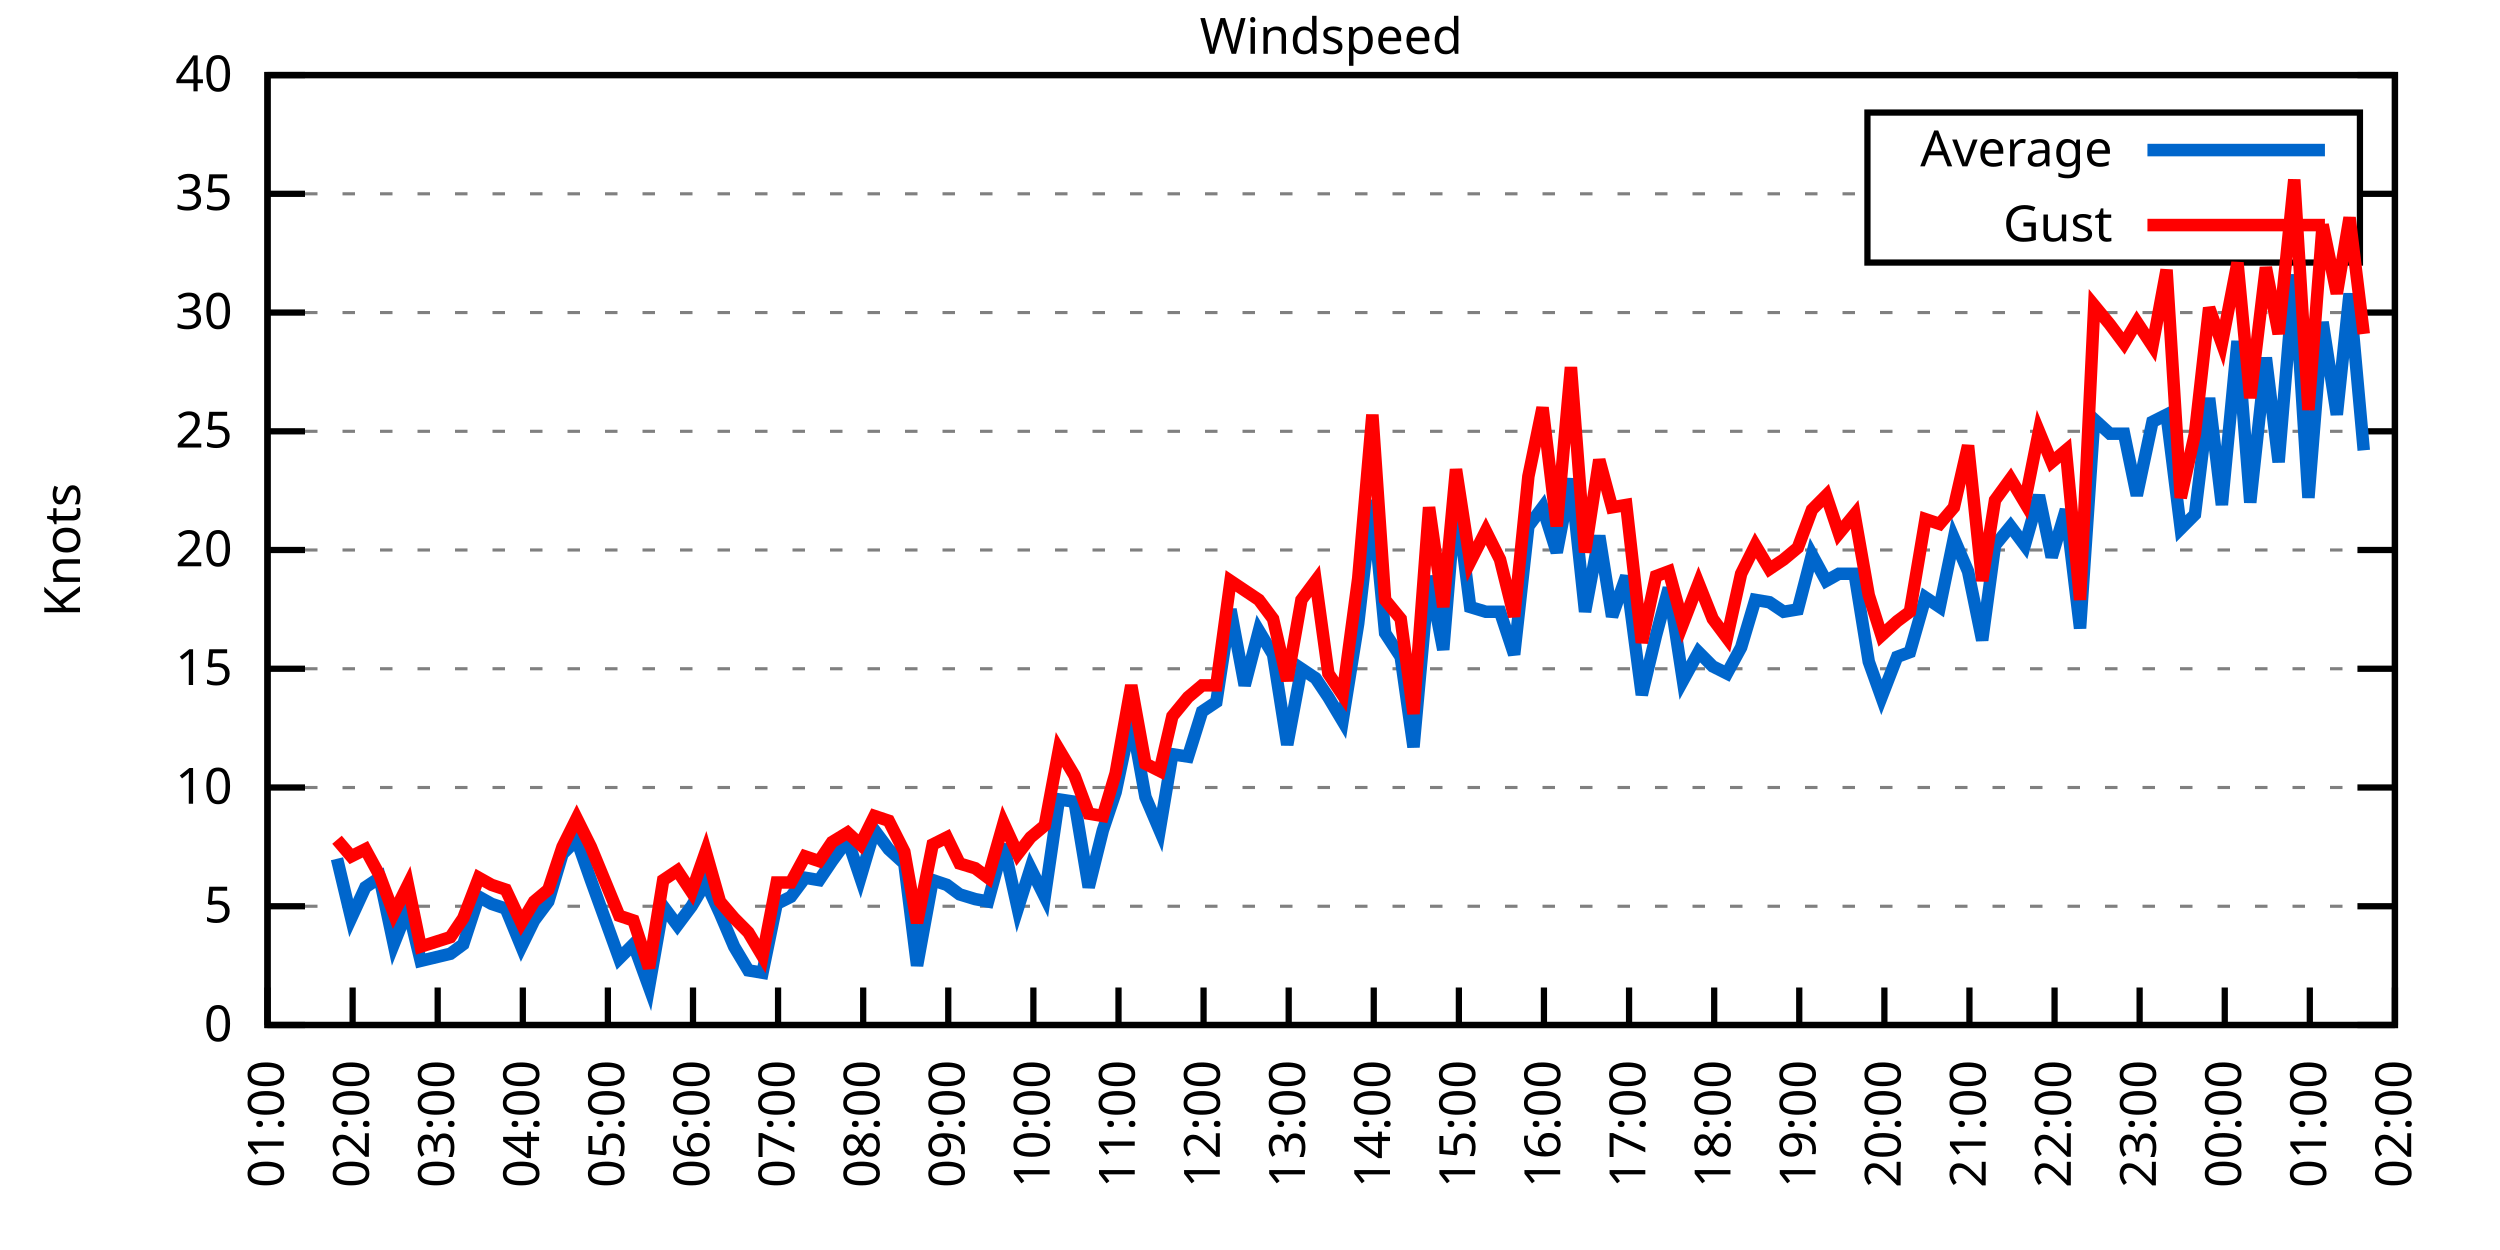
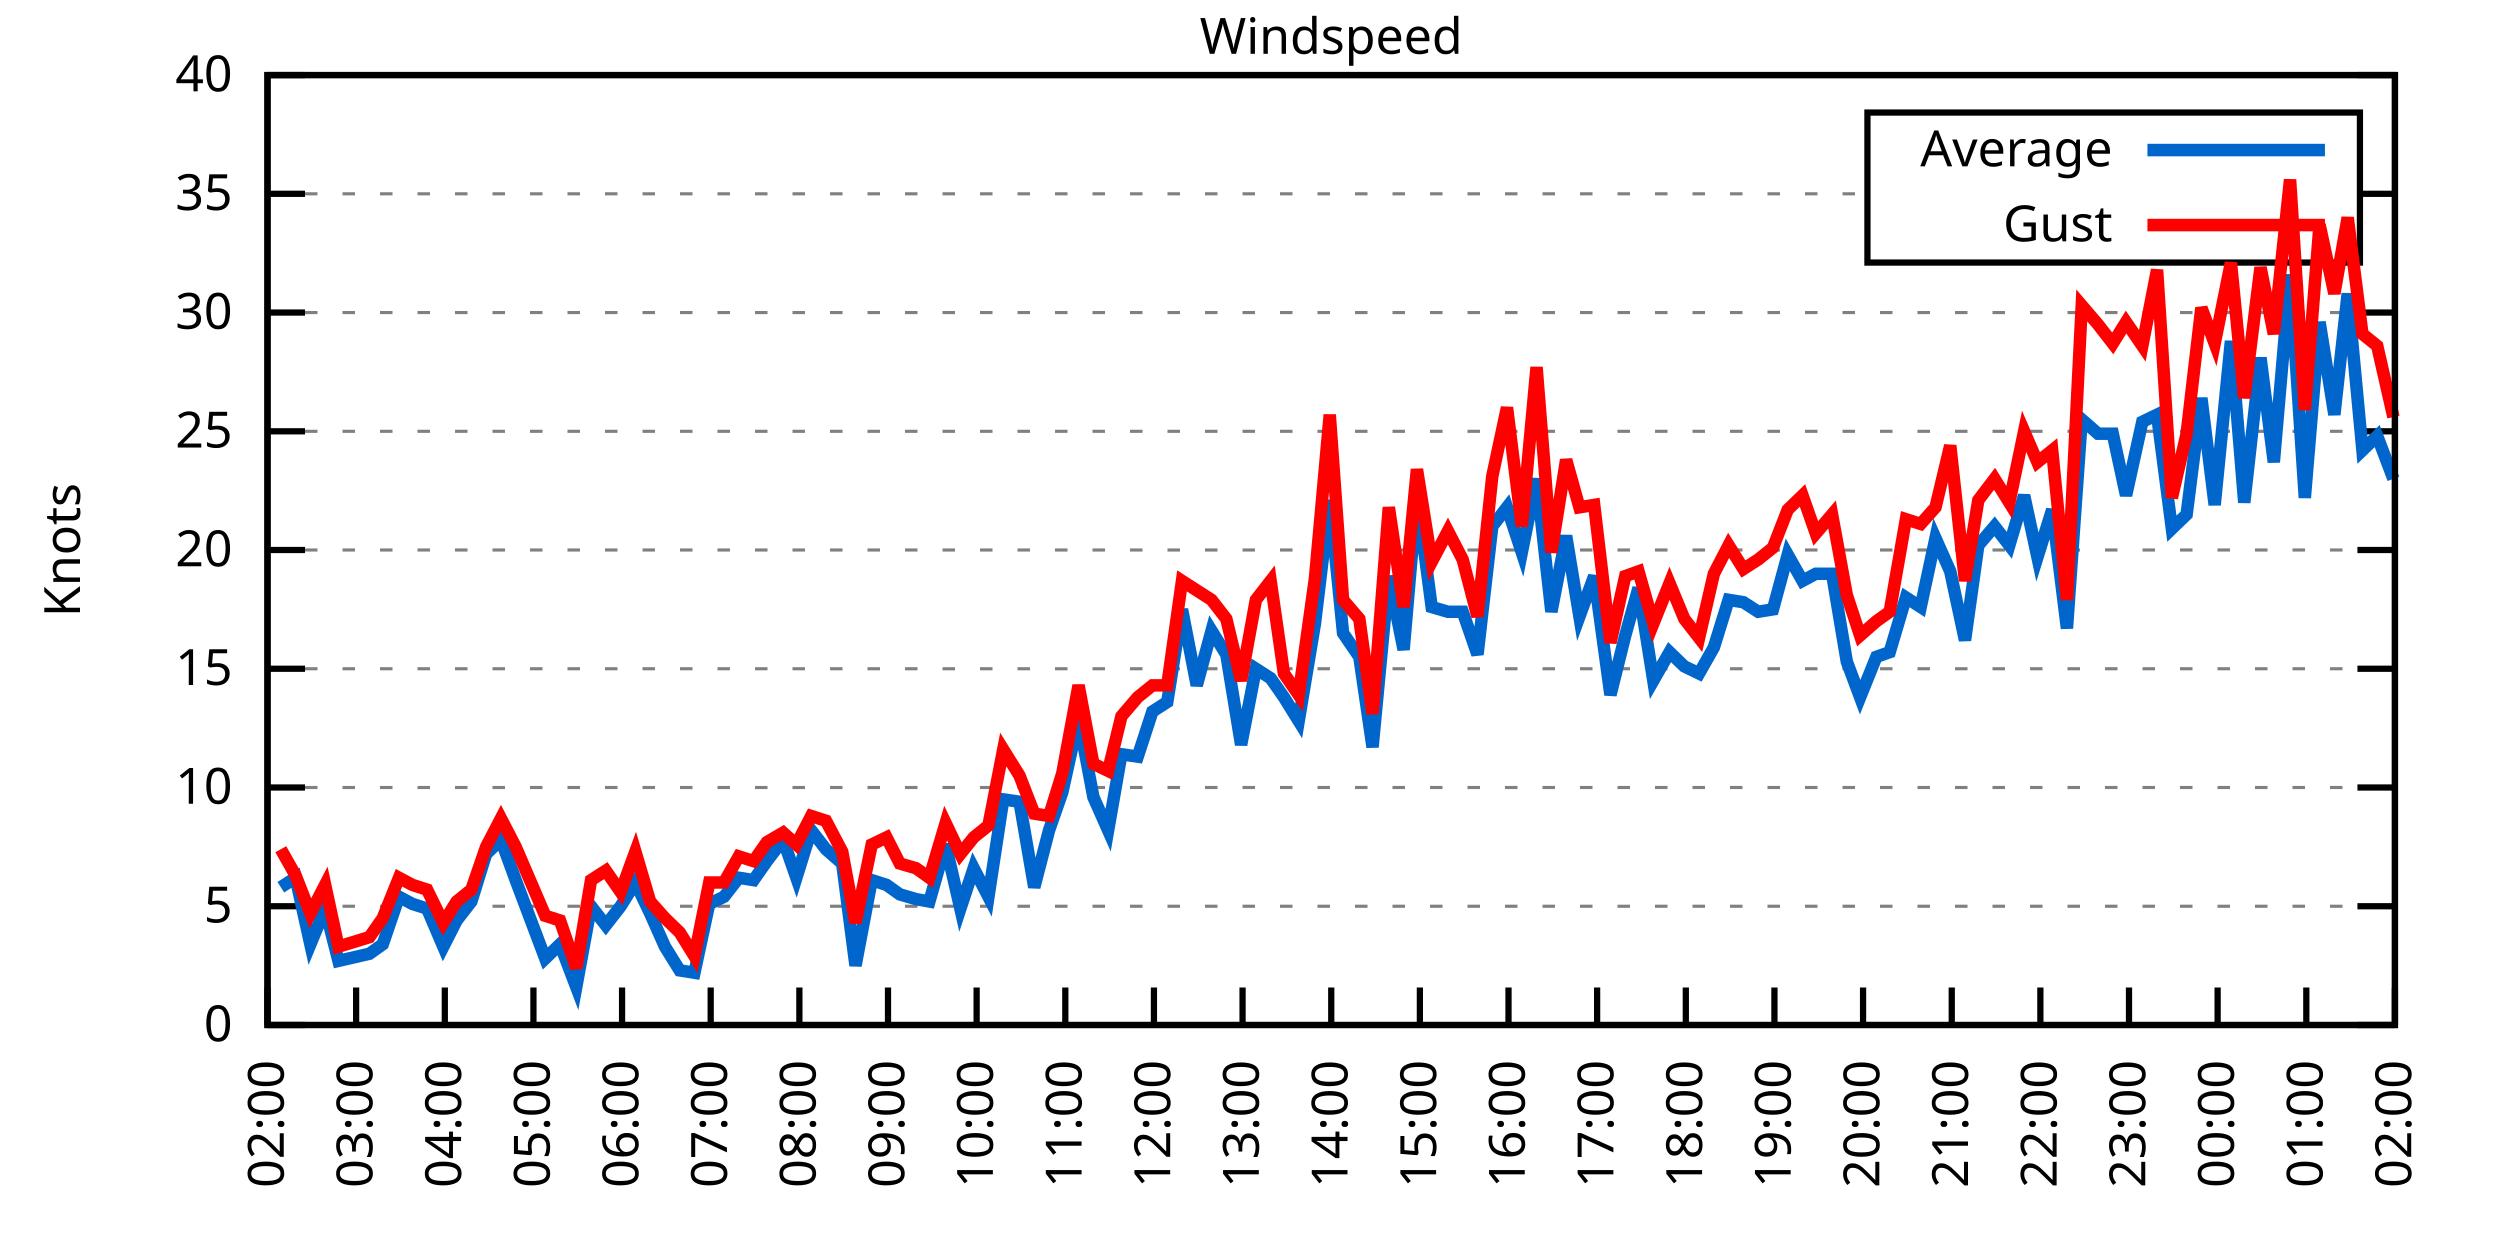
<svg xmlns="http://www.w3.org/2000/svg" xmlns:xlink="http://www.w3.org/1999/xlink" width="400" height="200" viewBox="0 0 400 200">
  <g id="gnuplot_canvas">
    <rect x="0" y="0" width="400" height="200" fill="none" />
    <defs>
      <circle id="gpDot" r="0.5" stroke-width="0.5" stroke="currentColor" />
      <path id="gpPt0" stroke-width="0.333" stroke="currentColor" d="M-1,0 h2 M0,-1 v2" />
      <path id="gpPt1" stroke-width="0.333" stroke="currentColor" d="M-1,-1 L1,1 M1,-1 L-1,1" />
      <path id="gpPt2" stroke-width="0.333" stroke="currentColor" d="M-1,0 L1,0 M0,-1 L0,1 M-1,-1 L1,1 M-1,1 L1,-1" />
      <rect id="gpPt3" stroke-width="0.333" stroke="currentColor" x="-1" y="-1" width="2" height="2" />
      <rect id="gpPt4" stroke-width="0.333" stroke="currentColor" fill="currentColor" x="-1" y="-1" width="2" height="2" />
      <circle id="gpPt5" stroke-width="0.333" stroke="currentColor" cx="0" cy="0" r="1" />
      <use xlink:href="#gpPt5" id="gpPt6" fill="currentColor" stroke="none" />
      <path id="gpPt7" stroke-width="0.333" stroke="currentColor" d="M0,-1.33 L-1.33,0.67 L1.33,0.67 z" />
      <use xlink:href="#gpPt7" id="gpPt8" fill="currentColor" stroke="none" />
      <use xlink:href="#gpPt7" id="gpPt9" stroke="currentColor" transform="rotate(180)" />
      <use xlink:href="#gpPt9" id="gpPt10" fill="currentColor" stroke="none" />
      <use xlink:href="#gpPt3" id="gpPt11" stroke="currentColor" transform="rotate(45)" />
      <use xlink:href="#gpPt11" id="gpPt12" fill="currentColor" stroke="none" />
      <path id="gpPt13" stroke-width="0.333" stroke="currentColor" d="M0,1.330 L1.265,0.411 L0.782,-1.067 L-0.782,-1.076 L-1.265,0.411 z" />
      <use xlink:href="#gpPt13" id="gpPt14" fill="currentColor" stroke="none" />
      <filter id="textbox" filterUnits="objectBoundingBox" x="0" y="0" height="1" width="1">
        <feFlood flood-color="white" flood-opacity="1" result="bgnd" />
        <feComposite in="SourceGraphic" in2="bgnd" operator="atop" />
      </filter>
      <filter id="greybox" filterUnits="objectBoundingBox" x="0" y="0" height="1" width="1">
        <feFlood flood-color="lightgrey" flood-opacity="1" result="grey" />
        <feComposite in="SourceGraphic" in2="grey" operator="atop" />
      </filter>
    </defs>
    <g fill="none" color="white" stroke="currentColor" stroke-width="1.00" stroke-linecap="butt" stroke-linejoin="miter">
</g>
    <g fill="none" color="black" stroke="currentColor" stroke-width="1.00" stroke-linecap="butt" stroke-linejoin="miter">
      <g stroke="none" shape-rendering="crispEdges">
        <polygon fill="rgb(255, 255, 255)" points="42.80,164.00 383.18,164.00 383.18,12.02 42.80,12.02 " />
      </g>
    </g>
    <g fill="none" color="black" stroke="currentColor" stroke-width="1.00" stroke-linecap="butt" stroke-linejoin="miter">
</g>
    <g fill="none" color="black" stroke="black" stroke-width="0.50" stroke-linecap="butt" stroke-linejoin="miter">
</g>
    <g fill="none" color="gray" stroke="currentColor" stroke-width="0.50" stroke-linecap="butt" stroke-linejoin="miter">
      <path stroke="gray" stroke-dasharray="2,4" class="gridline" d="M42.80,164.00 L383.19,164.00  " />
    </g>
    <g fill="none" color="gray" stroke="gray" stroke-width="1.00" stroke-linecap="butt" stroke-linejoin="miter">
</g>
    <g fill="none" color="black" stroke="currentColor" stroke-width="1.00" stroke-linecap="butt" stroke-linejoin="miter">
      <path stroke="black" d="M42.80,164.00 L48.80,164.00 M383.19,164.00 L377.19,164.00  " />
      <g transform="translate(37.20,166.60)" stroke="none" fill="black" font-family="Sans" font-size="8.00" text-anchor="end">
        <text>
          <tspan font-family="Sans"> 0</tspan>
        </text>
      </g>
    </g>
    <g fill="none" color="black" stroke="currentColor" stroke-width="1.00" stroke-linecap="butt" stroke-linejoin="miter">
</g>
    <g fill="none" color="black" stroke="black" stroke-width="0.50" stroke-linecap="butt" stroke-linejoin="miter">
</g>
    <g fill="none" color="gray" stroke="currentColor" stroke-width="0.50" stroke-linecap="butt" stroke-linejoin="miter">
      <path stroke="gray" stroke-dasharray="2,4" class="gridline" d="M42.80,145.00 L383.19,145.00  " />
    </g>
    <g fill="none" color="gray" stroke="gray" stroke-width="1.00" stroke-linecap="butt" stroke-linejoin="miter">
</g>
    <g fill="none" color="black" stroke="currentColor" stroke-width="1.00" stroke-linecap="butt" stroke-linejoin="miter">
      <path stroke="black" d="M42.80,145.00 L48.80,145.00 M383.19,145.00 L377.19,145.00  " />
      <g transform="translate(37.20,147.60)" stroke="none" fill="black" font-family="Sans" font-size="8.00" text-anchor="end">
        <text>
          <tspan font-family="Sans"> 5</tspan>
        </text>
      </g>
    </g>
    <g fill="none" color="black" stroke="currentColor" stroke-width="1.00" stroke-linecap="butt" stroke-linejoin="miter">
</g>
    <g fill="none" color="black" stroke="black" stroke-width="0.50" stroke-linecap="butt" stroke-linejoin="miter">
</g>
    <g fill="none" color="gray" stroke="currentColor" stroke-width="0.50" stroke-linecap="butt" stroke-linejoin="miter">
      <path stroke="gray" stroke-dasharray="2,4" class="gridline" d="M42.80,126.00 L383.19,126.00  " />
    </g>
    <g fill="none" color="gray" stroke="gray" stroke-width="1.00" stroke-linecap="butt" stroke-linejoin="miter">
</g>
    <g fill="none" color="black" stroke="currentColor" stroke-width="1.00" stroke-linecap="butt" stroke-linejoin="miter">
      <path stroke="black" d="M42.80,126.00 L48.80,126.00 M383.19,126.00 L377.19,126.00  " />
      <g transform="translate(37.20,128.60)" stroke="none" fill="black" font-family="Sans" font-size="8.00" text-anchor="end">
        <text>
          <tspan font-family="Sans"> 10</tspan>
        </text>
      </g>
    </g>
    <g fill="none" color="black" stroke="currentColor" stroke-width="1.00" stroke-linecap="butt" stroke-linejoin="miter">
</g>
    <g fill="none" color="black" stroke="black" stroke-width="0.50" stroke-linecap="butt" stroke-linejoin="miter">
</g>
    <g fill="none" color="gray" stroke="currentColor" stroke-width="0.50" stroke-linecap="butt" stroke-linejoin="miter">
      <path stroke="gray" stroke-dasharray="2,4" class="gridline" d="M42.80,107.00 L383.19,107.00  " />
    </g>
    <g fill="none" color="gray" stroke="gray" stroke-width="1.00" stroke-linecap="butt" stroke-linejoin="miter">
</g>
    <g fill="none" color="black" stroke="currentColor" stroke-width="1.00" stroke-linecap="butt" stroke-linejoin="miter">
      <path stroke="black" d="M42.80,107.00 L48.80,107.00 M383.19,107.00 L377.19,107.00  " />
      <g transform="translate(37.20,109.60)" stroke="none" fill="black" font-family="Sans" font-size="8.00" text-anchor="end">
        <text>
          <tspan font-family="Sans"> 15</tspan>
        </text>
      </g>
    </g>
    <g fill="none" color="black" stroke="currentColor" stroke-width="1.00" stroke-linecap="butt" stroke-linejoin="miter">
</g>
    <g fill="none" color="black" stroke="black" stroke-width="0.50" stroke-linecap="butt" stroke-linejoin="miter">
</g>
    <g fill="none" color="gray" stroke="currentColor" stroke-width="0.50" stroke-linecap="butt" stroke-linejoin="miter">
      <path stroke="gray" stroke-dasharray="2,4" class="gridline" d="M42.80,88.00 L383.19,88.00  " />
    </g>
    <g fill="none" color="gray" stroke="gray" stroke-width="1.00" stroke-linecap="butt" stroke-linejoin="miter">
</g>
    <g fill="none" color="black" stroke="currentColor" stroke-width="1.00" stroke-linecap="butt" stroke-linejoin="miter">
      <path stroke="black" d="M42.80,88.00 L48.80,88.00 M383.19,88.00 L377.19,88.00  " />
      <g transform="translate(37.20,90.60)" stroke="none" fill="black" font-family="Sans" font-size="8.00" text-anchor="end">
        <text>
          <tspan font-family="Sans"> 20</tspan>
        </text>
      </g>
    </g>
    <g fill="none" color="black" stroke="currentColor" stroke-width="1.00" stroke-linecap="butt" stroke-linejoin="miter">
</g>
    <g fill="none" color="black" stroke="black" stroke-width="0.50" stroke-linecap="butt" stroke-linejoin="miter">
</g>
    <g fill="none" color="gray" stroke="currentColor" stroke-width="0.50" stroke-linecap="butt" stroke-linejoin="miter">
      <path stroke="gray" stroke-dasharray="2,4" class="gridline" d="M42.80,69.01 L383.19,69.01  " />
    </g>
    <g fill="none" color="gray" stroke="gray" stroke-width="1.00" stroke-linecap="butt" stroke-linejoin="miter">
</g>
    <g fill="none" color="black" stroke="currentColor" stroke-width="1.00" stroke-linecap="butt" stroke-linejoin="miter">
      <path stroke="black" d="M42.80,69.01 L48.80,69.01 M383.19,69.01 L377.19,69.01  " />
      <g transform="translate(37.20,71.61)" stroke="none" fill="black" font-family="Sans" font-size="8.00" text-anchor="end">
        <text>
          <tspan font-family="Sans"> 25</tspan>
        </text>
      </g>
    </g>
    <g fill="none" color="black" stroke="currentColor" stroke-width="1.00" stroke-linecap="butt" stroke-linejoin="miter">
</g>
    <g fill="none" color="black" stroke="black" stroke-width="0.50" stroke-linecap="butt" stroke-linejoin="miter">
</g>
    <g fill="none" color="gray" stroke="currentColor" stroke-width="0.50" stroke-linecap="butt" stroke-linejoin="miter">
      <path stroke="gray" stroke-dasharray="2,4" class="gridline" d="M42.80,50.01 L383.19,50.01  " />
    </g>
    <g fill="none" color="gray" stroke="gray" stroke-width="1.00" stroke-linecap="butt" stroke-linejoin="miter">
</g>
    <g fill="none" color="black" stroke="currentColor" stroke-width="1.00" stroke-linecap="butt" stroke-linejoin="miter">
      <path stroke="black" d="M42.80,50.01 L48.80,50.01 M383.19,50.01 L377.19,50.01  " />
      <g transform="translate(37.20,52.61)" stroke="none" fill="black" font-family="Sans" font-size="8.00" text-anchor="end">
        <text>
          <tspan font-family="Sans"> 30</tspan>
        </text>
      </g>
    </g>
    <g fill="none" color="black" stroke="currentColor" stroke-width="1.00" stroke-linecap="butt" stroke-linejoin="miter">
</g>
    <g fill="none" color="black" stroke="black" stroke-width="0.50" stroke-linecap="butt" stroke-linejoin="miter">
</g>
    <g fill="none" color="gray" stroke="currentColor" stroke-width="0.50" stroke-linecap="butt" stroke-linejoin="miter">
      <path stroke="gray" stroke-dasharray="2,4" class="gridline" d="M42.80,31.01 L298.79,31.01 M377.59,31.01 L383.19,31.01  " />
    </g>
    <g fill="none" color="gray" stroke="gray" stroke-width="1.00" stroke-linecap="butt" stroke-linejoin="miter">
</g>
    <g fill="none" color="black" stroke="currentColor" stroke-width="1.00" stroke-linecap="butt" stroke-linejoin="miter">
      <path stroke="black" d="M42.80,31.01 L48.80,31.01 M383.19,31.01 L377.19,31.01  " />
      <g transform="translate(37.20,33.61)" stroke="none" fill="black" font-family="Sans" font-size="8.00" text-anchor="end">
        <text>
          <tspan font-family="Sans"> 35</tspan>
        </text>
      </g>
    </g>
    <g fill="none" color="black" stroke="currentColor" stroke-width="1.00" stroke-linecap="butt" stroke-linejoin="miter">
</g>
    <g fill="none" color="black" stroke="black" stroke-width="0.50" stroke-linecap="butt" stroke-linejoin="miter">
</g>
    <g fill="none" color="gray" stroke="currentColor" stroke-width="0.50" stroke-linecap="butt" stroke-linejoin="miter">
      <path stroke="gray" stroke-dasharray="2,4" class="gridline" d="M42.80,12.01 L383.19,12.01  " />
    </g>
    <g fill="none" color="gray" stroke="gray" stroke-width="1.00" stroke-linecap="butt" stroke-linejoin="miter">
</g>
    <g fill="none" color="black" stroke="currentColor" stroke-width="1.00" stroke-linecap="butt" stroke-linejoin="miter">
      <path stroke="black" d="M42.80,12.01 L48.80,12.01 M383.19,12.01 L377.19,12.01  " />
      <g transform="translate(37.20,14.61)" stroke="none" fill="black" font-family="Sans" font-size="8.00" text-anchor="end">
        <text>
          <tspan font-family="Sans"> 40</tspan>
        </text>
      </g>
    </g>
    <g fill="none" color="black" stroke="currentColor" stroke-width="1.00" stroke-linecap="butt" stroke-linejoin="miter">
      <path stroke="black" d="M42.80,164.00 L42.80,158.00  " />
      <g transform="translate(45.40,169.60) rotate(270.00)" stroke="none" fill="black" font-family="Sans" font-size="8.00" text-anchor="end">
        <text>
-           <tspan font-family="Sans">01:00</tspan>
-         </text>
-       </g>
-     </g>
-     <g fill="none" color="black" stroke="currentColor" stroke-width="1.00" stroke-linecap="butt" stroke-linejoin="miter">
-       <path stroke="black" d="M56.42,164.00 L56.42,158.00  " />
-       <g transform="translate(59.02,169.60) rotate(270.00)" stroke="none" fill="black" font-family="Sans" font-size="8.00" text-anchor="end">
-         <text>
          <tspan font-family="Sans">02:00</tspan>
        </text>
      </g>
    </g>
    <g fill="none" color="black" stroke="currentColor" stroke-width="1.00" stroke-linecap="butt" stroke-linejoin="miter">
-       <path stroke="black" d="M70.03,164.00 L70.03,158.00  " />
-       <g transform="translate(72.63,169.60) rotate(270.00)" stroke="none" fill="black" font-family="Sans" font-size="8.00" text-anchor="end">
+       <path stroke="black" d="M56.98,164.00 L56.98,158.00  " />
+       <g transform="translate(59.58,169.60) rotate(270.00)" stroke="none" fill="black" font-family="Sans" font-size="8.00" text-anchor="end">
        <text>
          <tspan font-family="Sans">03:00</tspan>
        </text>
      </g>
    </g>
    <g fill="none" color="black" stroke="currentColor" stroke-width="1.00" stroke-linecap="butt" stroke-linejoin="miter">
-       <path stroke="black" d="M83.65,164.00 L83.65,158.00  " />
-       <g transform="translate(86.25,169.60) rotate(270.00)" stroke="none" fill="black" font-family="Sans" font-size="8.00" text-anchor="end">
+       <path stroke="black" d="M71.17,164.00 L71.17,158.00  " />
+       <g transform="translate(73.77,169.60) rotate(270.00)" stroke="none" fill="black" font-family="Sans" font-size="8.00" text-anchor="end">
        <text>
          <tspan font-family="Sans">04:00</tspan>
        </text>
      </g>
    </g>
    <g fill="none" color="black" stroke="currentColor" stroke-width="1.00" stroke-linecap="butt" stroke-linejoin="miter">
-       <path stroke="black" d="M97.26,164.00 L97.26,158.00  " />
-       <g transform="translate(99.86,169.60) rotate(270.00)" stroke="none" fill="black" font-family="Sans" font-size="8.00" text-anchor="end">
+       <path stroke="black" d="M85.35,164.00 L85.35,158.00  " />
+       <g transform="translate(87.95,169.60) rotate(270.00)" stroke="none" fill="black" font-family="Sans" font-size="8.00" text-anchor="end">
        <text>
          <tspan font-family="Sans">05:00</tspan>
        </text>
      </g>
    </g>
    <g fill="none" color="black" stroke="currentColor" stroke-width="1.00" stroke-linecap="butt" stroke-linejoin="miter">
-       <path stroke="black" d="M110.88,164.00 L110.88,158.00  " />
-       <g transform="translate(113.48,169.60) rotate(270.00)" stroke="none" fill="black" font-family="Sans" font-size="8.00" text-anchor="end">
+       <path stroke="black" d="M99.53,164.00 L99.53,158.00  " />
+       <g transform="translate(102.13,169.60) rotate(270.00)" stroke="none" fill="black" font-family="Sans" font-size="8.00" text-anchor="end">
        <text>
          <tspan font-family="Sans">06:00</tspan>
        </text>
      </g>
    </g>
    <g fill="none" color="black" stroke="currentColor" stroke-width="1.00" stroke-linecap="butt" stroke-linejoin="miter">
-       <path stroke="black" d="M124.49,164.00 L124.49,158.00  " />
-       <g transform="translate(127.09,169.60) rotate(270.00)" stroke="none" fill="black" font-family="Sans" font-size="8.00" text-anchor="end">
+       <path stroke="black" d="M113.71,164.00 L113.71,158.00  " />
+       <g transform="translate(116.31,169.60) rotate(270.00)" stroke="none" fill="black" font-family="Sans" font-size="8.00" text-anchor="end">
        <text>
          <tspan font-family="Sans">07:00</tspan>
        </text>
      </g>
    </g>
    <g fill="none" color="black" stroke="currentColor" stroke-width="1.00" stroke-linecap="butt" stroke-linejoin="miter">
-       <path stroke="black" d="M138.11,164.00 L138.11,158.00  " />
-       <g transform="translate(140.71,169.60) rotate(270.00)" stroke="none" fill="black" font-family="Sans" font-size="8.00" text-anchor="end">
+       <path stroke="black" d="M127.90,164.00 L127.90,158.00  " />
+       <g transform="translate(130.50,169.60) rotate(270.00)" stroke="none" fill="black" font-family="Sans" font-size="8.00" text-anchor="end">
        <text>
          <tspan font-family="Sans">08:00</tspan>
        </text>
      </g>
    </g>
    <g fill="none" color="black" stroke="currentColor" stroke-width="1.00" stroke-linecap="butt" stroke-linejoin="miter">
-       <path stroke="black" d="M151.72,164.00 L151.72,158.00  " />
-       <g transform="translate(154.32,169.60) rotate(270.00)" stroke="none" fill="black" font-family="Sans" font-size="8.00" text-anchor="end">
+       <path stroke="black" d="M142.08,164.00 L142.08,158.00  " />
+       <g transform="translate(144.68,169.60) rotate(270.00)" stroke="none" fill="black" font-family="Sans" font-size="8.00" text-anchor="end">
        <text>
          <tspan font-family="Sans">09:00</tspan>
        </text>
      </g>
    </g>
    <g fill="none" color="black" stroke="currentColor" stroke-width="1.00" stroke-linecap="butt" stroke-linejoin="miter">
-       <path stroke="black" d="M165.34,164.00 L165.34,158.00  " />
-       <g transform="translate(167.94,169.60) rotate(270.00)" stroke="none" fill="black" font-family="Sans" font-size="8.00" text-anchor="end">
+       <path stroke="black" d="M156.26,164.00 L156.26,158.00  " />
+       <g transform="translate(158.86,169.60) rotate(270.00)" stroke="none" fill="black" font-family="Sans" font-size="8.00" text-anchor="end">
        <text>
          <tspan font-family="Sans">10:00</tspan>
        </text>
      </g>
    </g>
    <g fill="none" color="black" stroke="currentColor" stroke-width="1.00" stroke-linecap="butt" stroke-linejoin="miter">
-       <path stroke="black" d="M178.96,164.00 L178.96,158.00  " />
-       <g transform="translate(181.56,169.60) rotate(270.00)" stroke="none" fill="black" font-family="Sans" font-size="8.00" text-anchor="end">
+       <path stroke="black" d="M170.45,164.00 L170.45,158.00  " />
+       <g transform="translate(173.05,169.60) rotate(270.00)" stroke="none" fill="black" font-family="Sans" font-size="8.00" text-anchor="end">
        <text>
          <tspan font-family="Sans">11:00</tspan>
        </text>
      </g>
    </g>
    <g fill="none" color="black" stroke="currentColor" stroke-width="1.00" stroke-linecap="butt" stroke-linejoin="miter">
-       <path stroke="black" d="M192.57,164.00 L192.57,158.00  " />
-       <g transform="translate(195.17,169.60) rotate(270.00)" stroke="none" fill="black" font-family="Sans" font-size="8.00" text-anchor="end">
+       <path stroke="black" d="M184.63,164.00 L184.63,158.00  " />
+       <g transform="translate(187.23,169.60) rotate(270.00)" stroke="none" fill="black" font-family="Sans" font-size="8.00" text-anchor="end">
        <text>
          <tspan font-family="Sans">12:00</tspan>
        </text>
      </g>
    </g>
    <g fill="none" color="black" stroke="currentColor" stroke-width="1.00" stroke-linecap="butt" stroke-linejoin="miter">
-       <path stroke="black" d="M206.19,164.00 L206.19,158.00  " />
-       <g transform="translate(208.79,169.60) rotate(270.00)" stroke="none" fill="black" font-family="Sans" font-size="8.00" text-anchor="end">
+       <path stroke="black" d="M198.81,164.00 L198.81,158.00  " />
+       <g transform="translate(201.41,169.60) rotate(270.00)" stroke="none" fill="black" font-family="Sans" font-size="8.00" text-anchor="end">
        <text>
          <tspan font-family="Sans">13:00</tspan>
        </text>
      </g>
    </g>
    <g fill="none" color="black" stroke="currentColor" stroke-width="1.00" stroke-linecap="butt" stroke-linejoin="miter">
-       <path stroke="black" d="M219.80,164.00 L219.80,158.00  " />
-       <g transform="translate(222.40,169.60) rotate(270.00)" stroke="none" fill="black" font-family="Sans" font-size="8.00" text-anchor="end">
+       <path stroke="black" d="M213.00,164.00 L213.00,158.00  " />
+       <g transform="translate(215.60,169.60) rotate(270.00)" stroke="none" fill="black" font-family="Sans" font-size="8.00" text-anchor="end">
        <text>
          <tspan font-family="Sans">14:00</tspan>
        </text>
      </g>
    </g>
    <g fill="none" color="black" stroke="currentColor" stroke-width="1.00" stroke-linecap="butt" stroke-linejoin="miter">
-       <path stroke="black" d="M233.42,164.00 L233.42,158.00  " />
-       <g transform="translate(236.02,169.60) rotate(270.00)" stroke="none" fill="black" font-family="Sans" font-size="8.00" text-anchor="end">
+       <path stroke="black" d="M227.18,164.00 L227.18,158.00  " />
+       <g transform="translate(229.78,169.60) rotate(270.00)" stroke="none" fill="black" font-family="Sans" font-size="8.00" text-anchor="end">
        <text>
          <tspan font-family="Sans">15:00</tspan>
        </text>
      </g>
    </g>
    <g fill="none" color="black" stroke="currentColor" stroke-width="1.00" stroke-linecap="butt" stroke-linejoin="miter">
-       <path stroke="black" d="M247.03,164.00 L247.03,158.00  " />
-       <g transform="translate(249.63,169.60) rotate(270.00)" stroke="none" fill="black" font-family="Sans" font-size="8.00" text-anchor="end">
+       <path stroke="black" d="M241.36,164.00 L241.36,158.00  " />
+       <g transform="translate(243.96,169.60) rotate(270.00)" stroke="none" fill="black" font-family="Sans" font-size="8.00" text-anchor="end">
        <text>
          <tspan font-family="Sans">16:00</tspan>
        </text>
      </g>
    </g>
    <g fill="none" color="black" stroke="currentColor" stroke-width="1.00" stroke-linecap="butt" stroke-linejoin="miter">
-       <path stroke="black" d="M260.65,164.00 L260.65,158.00  " />
-       <g transform="translate(263.25,169.60) rotate(270.00)" stroke="none" fill="black" font-family="Sans" font-size="8.00" text-anchor="end">
+       <path stroke="black" d="M255.54,164.00 L255.54,158.00  " />
+       <g transform="translate(258.14,169.60) rotate(270.00)" stroke="none" fill="black" font-family="Sans" font-size="8.00" text-anchor="end">
        <text>
          <tspan font-family="Sans">17:00</tspan>
        </text>
      </g>
    </g>
    <g fill="none" color="black" stroke="currentColor" stroke-width="1.00" stroke-linecap="butt" stroke-linejoin="miter">
-       <path stroke="black" d="M274.27,164.00 L274.27,158.00  " />
-       <g transform="translate(276.87,169.60) rotate(270.00)" stroke="none" fill="black" font-family="Sans" font-size="8.00" text-anchor="end">
+       <path stroke="black" d="M269.73,164.00 L269.73,158.00  " />
+       <g transform="translate(272.33,169.60) rotate(270.00)" stroke="none" fill="black" font-family="Sans" font-size="8.00" text-anchor="end">
        <text>
          <tspan font-family="Sans">18:00</tspan>
        </text>
      </g>
    </g>
    <g fill="none" color="black" stroke="currentColor" stroke-width="1.00" stroke-linecap="butt" stroke-linejoin="miter">
-       <path stroke="black" d="M287.88,164.00 L287.88,158.00  " />
-       <g transform="translate(290.48,169.60) rotate(270.00)" stroke="none" fill="black" font-family="Sans" font-size="8.00" text-anchor="end">
+       <path stroke="black" d="M283.91,164.00 L283.91,158.00  " />
+       <g transform="translate(286.51,169.60) rotate(270.00)" stroke="none" fill="black" font-family="Sans" font-size="8.00" text-anchor="end">
        <text>
          <tspan font-family="Sans">19:00</tspan>
        </text>
      </g>
    </g>
    <g fill="none" color="black" stroke="currentColor" stroke-width="1.00" stroke-linecap="butt" stroke-linejoin="miter">
-       <path stroke="black" d="M301.50,164.00 L301.50,158.00  " />
-       <g transform="translate(304.10,169.60) rotate(270.00)" stroke="none" fill="black" font-family="Sans" font-size="8.00" text-anchor="end">
+       <path stroke="black" d="M298.09,164.00 L298.09,158.00  " />
+       <g transform="translate(300.69,169.60) rotate(270.00)" stroke="none" fill="black" font-family="Sans" font-size="8.00" text-anchor="end">
        <text>
          <tspan font-family="Sans">20:00</tspan>
        </text>
      </g>
    </g>
    <g fill="none" color="black" stroke="currentColor" stroke-width="1.00" stroke-linecap="butt" stroke-linejoin="miter">
-       <path stroke="black" d="M315.11,164.00 L315.11,158.00  " />
-       <g transform="translate(317.71,169.60) rotate(270.00)" stroke="none" fill="black" font-family="Sans" font-size="8.00" text-anchor="end">
+       <path stroke="black" d="M312.28,164.00 L312.28,158.00  " />
+       <g transform="translate(314.88,169.60) rotate(270.00)" stroke="none" fill="black" font-family="Sans" font-size="8.00" text-anchor="end">
        <text>
          <tspan font-family="Sans">21:00</tspan>
        </text>
      </g>
    </g>
    <g fill="none" color="black" stroke="currentColor" stroke-width="1.00" stroke-linecap="butt" stroke-linejoin="miter">
-       <path stroke="black" d="M328.73,164.00 L328.73,158.00  " />
-       <g transform="translate(331.33,169.60) rotate(270.00)" stroke="none" fill="black" font-family="Sans" font-size="8.00" text-anchor="end">
+       <path stroke="black" d="M326.46,164.00 L326.46,158.00  " />
+       <g transform="translate(329.06,169.60) rotate(270.00)" stroke="none" fill="black" font-family="Sans" font-size="8.00" text-anchor="end">
        <text>
          <tspan font-family="Sans">22:00</tspan>
        </text>
      </g>
    </g>
    <g fill="none" color="black" stroke="currentColor" stroke-width="1.00" stroke-linecap="butt" stroke-linejoin="miter">
-       <path stroke="black" d="M342.34,164.00 L342.34,158.00  " />
-       <g transform="translate(344.94,169.60) rotate(270.00)" stroke="none" fill="black" font-family="Sans" font-size="8.00" text-anchor="end">
+       <path stroke="black" d="M340.64,164.00 L340.64,158.00  " />
+       <g transform="translate(343.24,169.60) rotate(270.00)" stroke="none" fill="black" font-family="Sans" font-size="8.00" text-anchor="end">
        <text>
          <tspan font-family="Sans">23:00</tspan>
        </text>
      </g>
    </g>
    <g fill="none" color="black" stroke="currentColor" stroke-width="1.00" stroke-linecap="butt" stroke-linejoin="miter">
-       <path stroke="black" d="M355.96,164.00 L355.96,158.00  " />
-       <g transform="translate(358.56,169.60) rotate(270.00)" stroke="none" fill="black" font-family="Sans" font-size="8.00" text-anchor="end">
+       <path stroke="black" d="M354.82,164.00 L354.82,158.00  " />
+       <g transform="translate(357.42,169.60) rotate(270.00)" stroke="none" fill="black" font-family="Sans" font-size="8.00" text-anchor="end">
        <text>
          <tspan font-family="Sans">00:00</tspan>
        </text>
      </g>
    </g>
    <g fill="none" color="black" stroke="currentColor" stroke-width="1.00" stroke-linecap="butt" stroke-linejoin="miter">
-       <path stroke="black" d="M369.57,164.00 L369.57,158.00  " />
-       <g transform="translate(372.17,169.60) rotate(270.00)" stroke="none" fill="black" font-family="Sans" font-size="8.00" text-anchor="end">
+       <path stroke="black" d="M369.01,164.00 L369.01,158.00  " />
+       <g transform="translate(371.61,169.60) rotate(270.00)" stroke="none" fill="black" font-family="Sans" font-size="8.00" text-anchor="end">
        <text>
          <tspan font-family="Sans">01:00</tspan>
        </text>
      </g>
    </g>
    <g fill="none" color="black" stroke="currentColor" stroke-width="1.00" stroke-linecap="butt" stroke-linejoin="miter">
      <path stroke="black" d="M383.19,164.00 L383.19,158.00  " />
      <g transform="translate(385.79,169.60) rotate(270.00)" stroke="none" fill="black" font-family="Sans" font-size="8.00" text-anchor="end">
        <text>
          <tspan font-family="Sans">02:00</tspan>
        </text>
      </g>
    </g>
    <g fill="none" color="black" stroke="currentColor" stroke-width="1.00" stroke-linecap="butt" stroke-linejoin="miter">
</g>
    <g fill="none" color="black" stroke="currentColor" stroke-width="1.00" stroke-linecap="butt" stroke-linejoin="miter">
      <path stroke="black" d="M42.80,12.01 L42.80,164.00 L383.19,164.00 L383.19,12.01 L42.80,12.01 Z  " />
    </g>
    <g fill="none" color="black" stroke="currentColor" stroke-width="1.00" stroke-linecap="butt" stroke-linejoin="miter">
</g>
    <g fill="none" color="black" stroke="currentColor" stroke-width="1.00" stroke-linecap="butt" stroke-linejoin="miter">
      <path stroke="black" d="M298.79,42.01 L298.79,18.01 L377.59,18.01 L377.59,42.01 L298.79,42.01 Z  " />
    </g>
    <g id="Windspeed_plot_1">
      <g fill="none" color="white" stroke="black" stroke-width="2.00" stroke-linecap="butt" stroke-linejoin="miter">
</g>
      <g fill="none" color="black" stroke="currentColor" stroke-width="2.00" stroke-linecap="butt" stroke-linejoin="miter">
        <g transform="translate(337.99,26.61)" stroke="none" fill="black" font-family="Sans" font-size="8.00" text-anchor="end">
          <text>
            <tspan font-family="Sans">Average</tspan>
          </text>
        </g>
      </g>
      <g fill="none" color="black" stroke="currentColor" stroke-width="2.00" stroke-linecap="butt" stroke-linejoin="miter">
-         <path stroke="rgb(  0, 102, 204)" d="M343.59,24.01 L371.99,24.01 M53.92,137.40 L56.19,146.90 L58.46,141.96 L60.73,140.44 L63.00,151.08 L65.27,145.38   L67.31,153.74 L72.07,152.60 L74.12,151.08 L76.61,143.48 L78.65,144.62 L80.92,145.38 L83.42,151.46 L85.46,147.28   L87.73,144.24 L90.00,136.64 L92.27,134.36 L94.54,140.82 L99.08,153.36 L101.35,151.08 L103.84,157.92 L106.11,145.00   L108.38,148.04 L110.65,145.00 L112.92,141.20 L115.19,146.14 L117.46,151.46 L119.73,155.26 L122.00,155.64 L124.27,144.62   L126.54,143.48 L128.81,140.44 L131.07,140.82 L133.12,137.78 L135.61,134.36 L137.66,140.44 L139.92,132.84 L142.19,135.88   L144.69,138.16 L146.73,154.50 L149.23,140.82 L151.50,141.58 L153.54,143.10 L156.04,143.86 L158.08,144.24 L160.57,135.12   L162.84,145.38 L164.89,138.92 L167.16,143.48 L169.43,127.90 L171.92,128.28 L174.19,141.96 L176.46,132.84 L178.50,126.76   L181.00,114.98 L183.27,127.52 L185.54,132.84 L187.58,120.68 L190.08,121.06 L192.34,113.84 L194.61,112.32 L196.88,97.50   L199.15,109.66 L201.42,100.92 L203.69,104.72 L205.96,119.16 L208.23,107.00 L210.50,108.52 L212.54,111.56 L214.81,115.36   L217.31,99.78 L219.58,80.03 L221.62,101.30 L224.11,105.10 L226.16,119.54 L228.65,92.18 L230.92,103.96 L232.96,79.27   L235.23,97.12 L237.73,97.88 L240.00,97.88 L242.27,104.72 L244.54,84.21 L246.81,81.17 L249.08,88.38 L251.35,76.61   L253.61,97.88 L255.88,85.73 L257.93,98.64 L260.20,92.18 L262.69,111.18 L264.96,101.68 L267.00,94.08 L269.27,108.90   L271.77,104.34 L274.04,106.62 L276.31,107.76 L278.58,103.58 L280.85,95.98 L283.12,96.36 L285.38,97.88 L287.65,97.50   L289.92,88.76 L292.19,92.94 L294.23,91.80 L296.73,91.80 L299.00,105.86 L301.04,111.56 L303.54,105.10 L305.58,104.34   L308.08,95.60 L310.35,97.12 L312.62,86.11 L314.89,91.42 L317.15,102.44 L319.20,87.25 L321.69,84.21 L323.96,87.25   L326.23,79.27 L328.27,89.14 L330.54,81.55 L332.81,100.54 L335.08,67.11 L337.58,69.39 L339.85,69.39 L341.89,79.27   L344.39,67.49 L346.65,66.35 L348.92,84.59 L351.19,82.31 L353.46,63.69 L355.50,80.79 L358.00,54.57 L360.04,80.41   L362.54,57.23 L364.58,73.95 L367.08,43.93 L369.35,79.65 L371.62,51.53 L373.89,66.35 L375.93,46.97 L378.20,72.05    " />
+         <path stroke="rgb(  0, 102, 204)" d="M343.59,24.01 L371.99,24.01 M44.93,141.96 L47.29,140.44 L49.66,151.08 L52.02,145.38 L54.15,153.74 L59.11,152.60   L61.24,151.08 L63.84,143.48 L65.97,144.62 L68.33,145.38 L70.93,151.46 L73.06,147.28 L75.42,144.24 L77.78,136.64   L80.15,134.36 L82.51,140.82 L87.24,153.36 L89.60,151.08 L92.20,157.92 L94.57,145.00 L96.93,148.04 L99.30,145.00   L101.66,141.20 L104.02,146.14 L106.39,151.46 L108.75,155.26 L111.11,155.64 L113.48,144.62 L115.84,143.48 L118.21,140.44   L120.57,140.82 L122.70,137.78 L125.30,134.36 L127.42,140.44 L129.79,132.84 L132.15,135.88 L134.75,138.16 L136.88,154.50   L139.48,140.82 L141.84,141.58 L143.97,143.10 L146.57,143.86 L148.70,144.24 L151.30,135.12 L153.66,145.38 L155.79,138.92   L158.15,143.48 L160.52,127.90 L163.12,128.28 L165.48,141.96 L167.85,132.84 L169.97,126.76 L172.57,114.98 L174.94,127.52   L177.30,132.84 L179.43,120.68 L182.03,121.06 L184.39,113.84 L186.76,112.32 L189.12,97.50 L191.48,109.66 L193.85,100.92   L196.21,104.72 L198.58,119.16 L200.94,107.00 L203.30,108.52 L205.43,111.56 L207.79,115.36 L210.39,99.78 L212.76,80.03   L214.89,101.30 L217.49,105.10 L219.61,119.54 L222.21,92.18 L224.58,103.96 L226.71,79.27 L229.07,97.12 L231.67,97.88   L234.03,97.88 L236.40,104.72 L238.76,84.21 L241.12,81.17 L243.49,88.38 L245.85,76.61 L248.22,97.88 L250.58,85.73   L252.71,98.64 L255.07,92.18 L257.67,111.18 L260.04,101.68 L262.16,94.08 L264.53,108.90 L267.13,104.34 L269.49,106.62   L271.85,107.76 L274.22,103.58 L276.58,95.98 L278.95,96.36 L281.31,97.88 L283.67,97.50 L286.04,88.76 L288.40,92.94   L290.53,91.80 L293.13,91.80 L295.49,105.86 L297.62,111.56 L300.22,105.10 L302.35,104.34 L304.95,95.60 L307.31,97.12   L309.68,86.11 L312.04,91.42 L314.40,102.44 L316.53,87.25 L319.13,84.21 L321.49,87.25 L323.86,79.27 L325.99,89.14   L328.35,81.55 L330.71,100.54 L333.08,67.11 L335.68,69.39 L338.04,69.39 L340.17,79.27 L342.77,67.49 L345.13,66.35   L347.50,84.59 L349.86,82.31 L352.22,63.69 L354.35,80.79 L356.95,54.57 L359.08,80.41 L361.68,57.23 L363.81,73.95   L366.41,43.93 L368.77,79.65 L371.13,51.53 L373.50,66.35 L375.63,46.97 L377.99,72.05 L380.35,69.77 L382.95,76.61    " />
      </g>
    </g>
    <g id="Windspeed_plot_2">
      <g fill="none" color="black" stroke="currentColor" stroke-width="2.00" stroke-linecap="butt" stroke-linejoin="miter">
        <g transform="translate(337.99,38.61)" stroke="none" fill="black" font-family="Sans" font-size="8.00" text-anchor="end">
          <text>
            <tspan font-family="Sans">Gust</tspan>
          </text>
        </g>
      </g>
      <g fill="none" color="black" stroke="currentColor" stroke-width="2.00" stroke-linecap="butt" stroke-linejoin="miter">
-         <path stroke="rgb(255,   0,   0)" d="M343.59,36.01 L371.99,36.01 M53.92,134.36 L56.19,137.02 L58.46,135.88 L60.73,140.06 L63.00,146.14 L65.27,141.58   L67.31,151.46 L72.07,149.94 L74.12,146.90 L76.61,140.44 L78.65,141.58 L80.92,142.34 L83.42,147.66 L85.46,144.24   L87.73,142.34 L90.00,135.50 L92.27,130.94 L94.54,135.50 L99.08,146.52 L101.35,147.28 L103.84,154.88 L106.11,140.82   L108.38,139.30 L110.65,142.72 L112.92,136.26 L115.19,144.24 L117.46,146.90 L119.73,149.18 L122.00,152.98 L124.27,141.20   L126.54,141.20 L128.81,137.02 L131.07,137.78 L133.12,134.74 L135.61,133.22 L137.66,135.12 L139.92,130.56 L142.19,131.32   L144.69,136.26 L146.73,147.66 L149.23,135.12 L151.50,133.98 L153.54,138.16 L156.04,138.92 L158.08,140.44 L160.57,131.70   L162.84,136.64 L164.89,133.98 L167.16,132.08 L169.43,119.92 L171.92,124.10 L174.19,130.18 L176.46,130.56 L178.50,123.72   L181.00,109.66 L183.27,122.20 L185.54,123.34 L187.58,114.60 L190.08,111.56 L192.34,109.66 L194.61,109.66 L196.88,92.94   L199.15,94.46 L201.42,95.98 L203.69,99.02 L205.96,108.90 L208.23,95.98 L210.50,92.94 L212.54,107.76 L214.81,111.18   L217.31,92.56 L219.58,66.35 L221.62,95.98 L224.11,99.02 L226.16,114.22 L228.65,81.17 L230.92,97.12 L232.96,75.09   L235.23,89.90 L237.73,84.97 L240.00,89.52 L242.27,98.64 L244.54,76.23 L246.81,65.21 L249.08,84.21 L251.35,58.75   L253.61,88.38 L255.88,73.57 L257.93,81.17 L260.20,80.79 L262.69,102.82 L264.96,92.18 L267.00,91.42 L269.27,99.78   L271.77,93.32 L274.04,99.02 L276.31,102.06 L278.58,91.80 L280.85,87.25 L283.12,91.04 L285.38,89.52 L287.65,87.63   L289.92,81.55 L292.19,79.27 L294.23,85.35 L296.73,82.31 L299.00,95.22 L301.04,101.68 L303.54,99.40 L305.58,97.88   L308.08,83.07 L310.35,83.83 L312.62,81.17 L314.89,71.29 L317.15,92.94 L319.20,80.03 L321.69,76.61 L323.96,80.41   L326.23,69.01 L328.27,73.95 L330.54,72.05 L332.81,95.98 L335.08,48.87 L337.58,51.91 L339.85,54.95 L341.89,51.53   L344.39,55.33 L346.65,43.17 L348.92,79.65 L351.19,69.39 L353.46,49.25 L355.50,54.95 L358.00,42.03 L360.04,63.69   L362.54,42.79 L364.58,53.43 L367.08,28.73 L369.35,65.59 L371.62,35.95 L373.89,46.97 L375.93,34.81 L378.20,53.43    " />
+         <path stroke="rgb(255,   0,   0)" d="M343.59,36.01 L371.99,36.01 M44.93,135.88 L47.29,140.06 L49.66,146.14 L52.02,141.58 L54.15,151.46 L59.11,149.94   L61.24,146.90 L63.84,140.44 L65.97,141.58 L68.33,142.34 L70.93,147.66 L73.06,144.24 L75.42,142.34 L77.78,135.50   L80.15,130.94 L82.51,135.50 L87.24,146.52 L89.60,147.28 L92.20,154.88 L94.57,140.82 L96.93,139.30 L99.30,142.72   L101.66,136.26 L104.02,144.24 L106.39,146.90 L108.75,149.18 L111.11,152.98 L113.48,141.20 L115.84,141.20 L118.21,137.02   L120.57,137.78 L122.70,134.74 L125.30,133.22 L127.42,135.12 L129.79,130.56 L132.15,131.32 L134.75,136.26 L136.88,147.66   L139.48,135.12 L141.84,133.98 L143.97,138.16 L146.57,138.92 L148.70,140.44 L151.30,131.70 L153.66,136.64 L155.79,133.98   L158.15,132.08 L160.52,119.92 L163.12,124.10 L165.48,130.18 L167.85,130.56 L169.97,123.72 L172.57,109.66 L174.94,122.20   L177.30,123.34 L179.43,114.60 L182.03,111.56 L184.39,109.66 L186.76,109.66 L189.12,92.94 L191.48,94.46 L193.85,95.98   L196.21,99.02 L198.58,108.90 L200.94,95.98 L203.30,92.94 L205.43,107.76 L207.79,111.18 L210.39,92.56 L212.76,66.35   L214.89,95.98 L217.49,99.02 L219.61,114.22 L222.21,81.17 L224.58,97.12 L226.71,75.09 L229.07,89.90 L231.67,84.97   L234.03,89.52 L236.40,98.64 L238.76,76.23 L241.12,65.21 L243.49,84.21 L245.85,58.75 L248.22,88.38 L250.58,73.57   L252.71,81.17 L255.07,80.79 L257.67,102.82 L260.04,92.18 L262.16,91.42 L264.53,99.78 L267.13,93.32 L269.49,99.02   L271.85,102.06 L274.22,91.80 L276.58,87.25 L278.95,91.04 L281.31,89.52 L283.67,87.63 L286.04,81.55 L288.40,79.27   L290.53,85.35 L293.13,82.31 L295.49,95.22 L297.62,101.68 L300.22,99.40 L302.35,97.88 L304.95,83.07 L307.31,83.83   L309.68,81.17 L312.04,71.29 L314.40,92.94 L316.53,80.03 L319.13,76.61 L321.49,80.41 L323.86,69.01 L325.99,73.95   L328.35,72.05 L330.71,95.98 L333.08,48.87 L335.68,51.91 L338.04,54.95 L340.17,51.53 L342.77,55.33 L345.13,43.17   L347.50,79.65 L349.86,69.39 L352.22,49.25 L354.35,54.95 L356.95,42.03 L359.08,63.69 L361.68,42.79 L363.81,53.43   L366.41,28.73 L368.77,65.59 L371.13,35.95 L373.50,46.97 L375.63,34.81 L377.99,53.43 L380.35,55.33 L382.95,66.73    " />
      </g>
    </g>
    <g fill="none" color="black" stroke="currentColor" stroke-width="2.00" stroke-linecap="butt" stroke-linejoin="miter">
</g>
    <g fill="none" color="black" stroke="black" stroke-width="1.00" stroke-linecap="butt" stroke-linejoin="miter">
</g>
    <g fill="none" color="black" stroke="currentColor" stroke-width="1.00" stroke-linecap="butt" stroke-linejoin="miter">
      <path stroke="black" d="M42.80,12.01 L42.80,164.00 L383.19,164.00 L383.19,12.01 L42.80,12.01 Z  " />
      <g transform="translate(12.80,88.01) rotate(270.00)" stroke="none" fill="black" font-family="Sans" font-size="8.00" text-anchor="middle">
        <text>
          <tspan font-family="Sans">Knots</tspan>
        </text>
      </g>
    </g>
    <g fill="none" color="black" stroke="currentColor" stroke-width="1.00" stroke-linecap="butt" stroke-linejoin="miter">
</g>
    <g fill="none" color="black" stroke="currentColor" stroke-width="1.00" stroke-linecap="butt" stroke-linejoin="miter">
      <g transform="translate(212.99,8.61)" stroke="none" fill="black" font-family="Sans" font-size="8.00" text-anchor="middle">
        <text>
          <tspan font-family="Sans">Windspeed</tspan>
        </text>
      </g>
    </g>
    <g fill="none" color="black" stroke="currentColor" stroke-width="1.00" stroke-linecap="butt" stroke-linejoin="miter">
</g>
  </g>
</svg>
